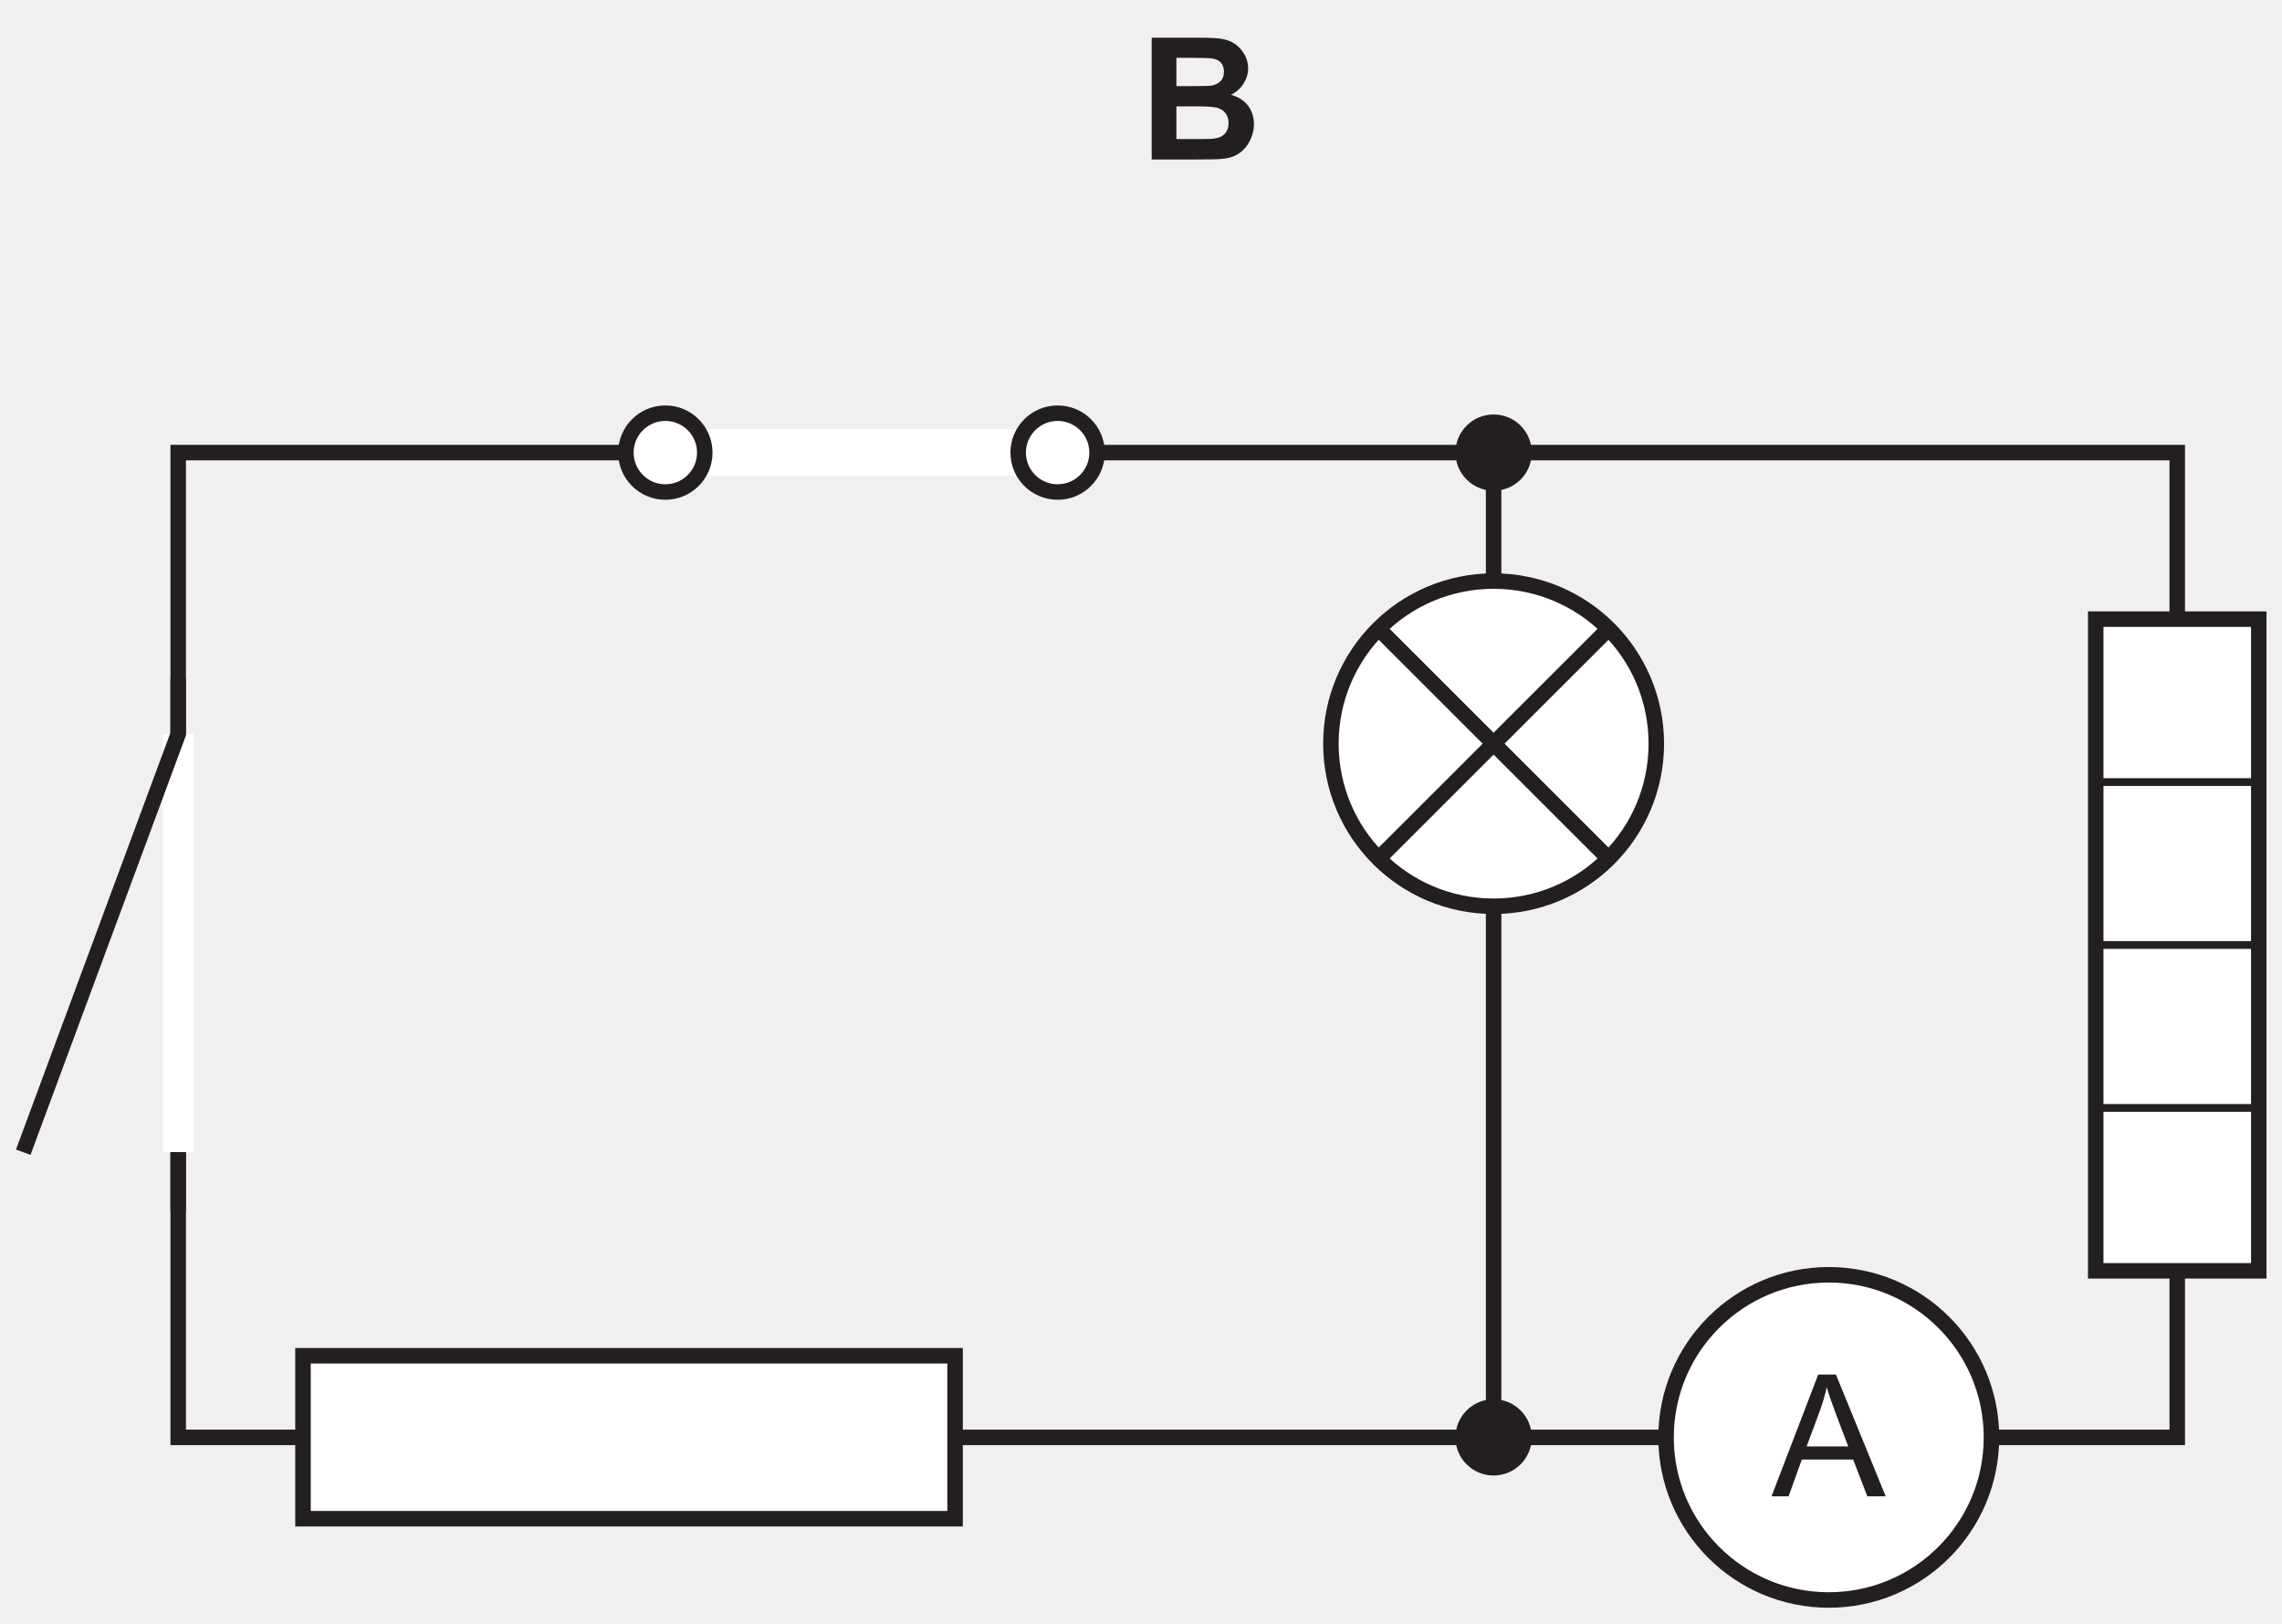
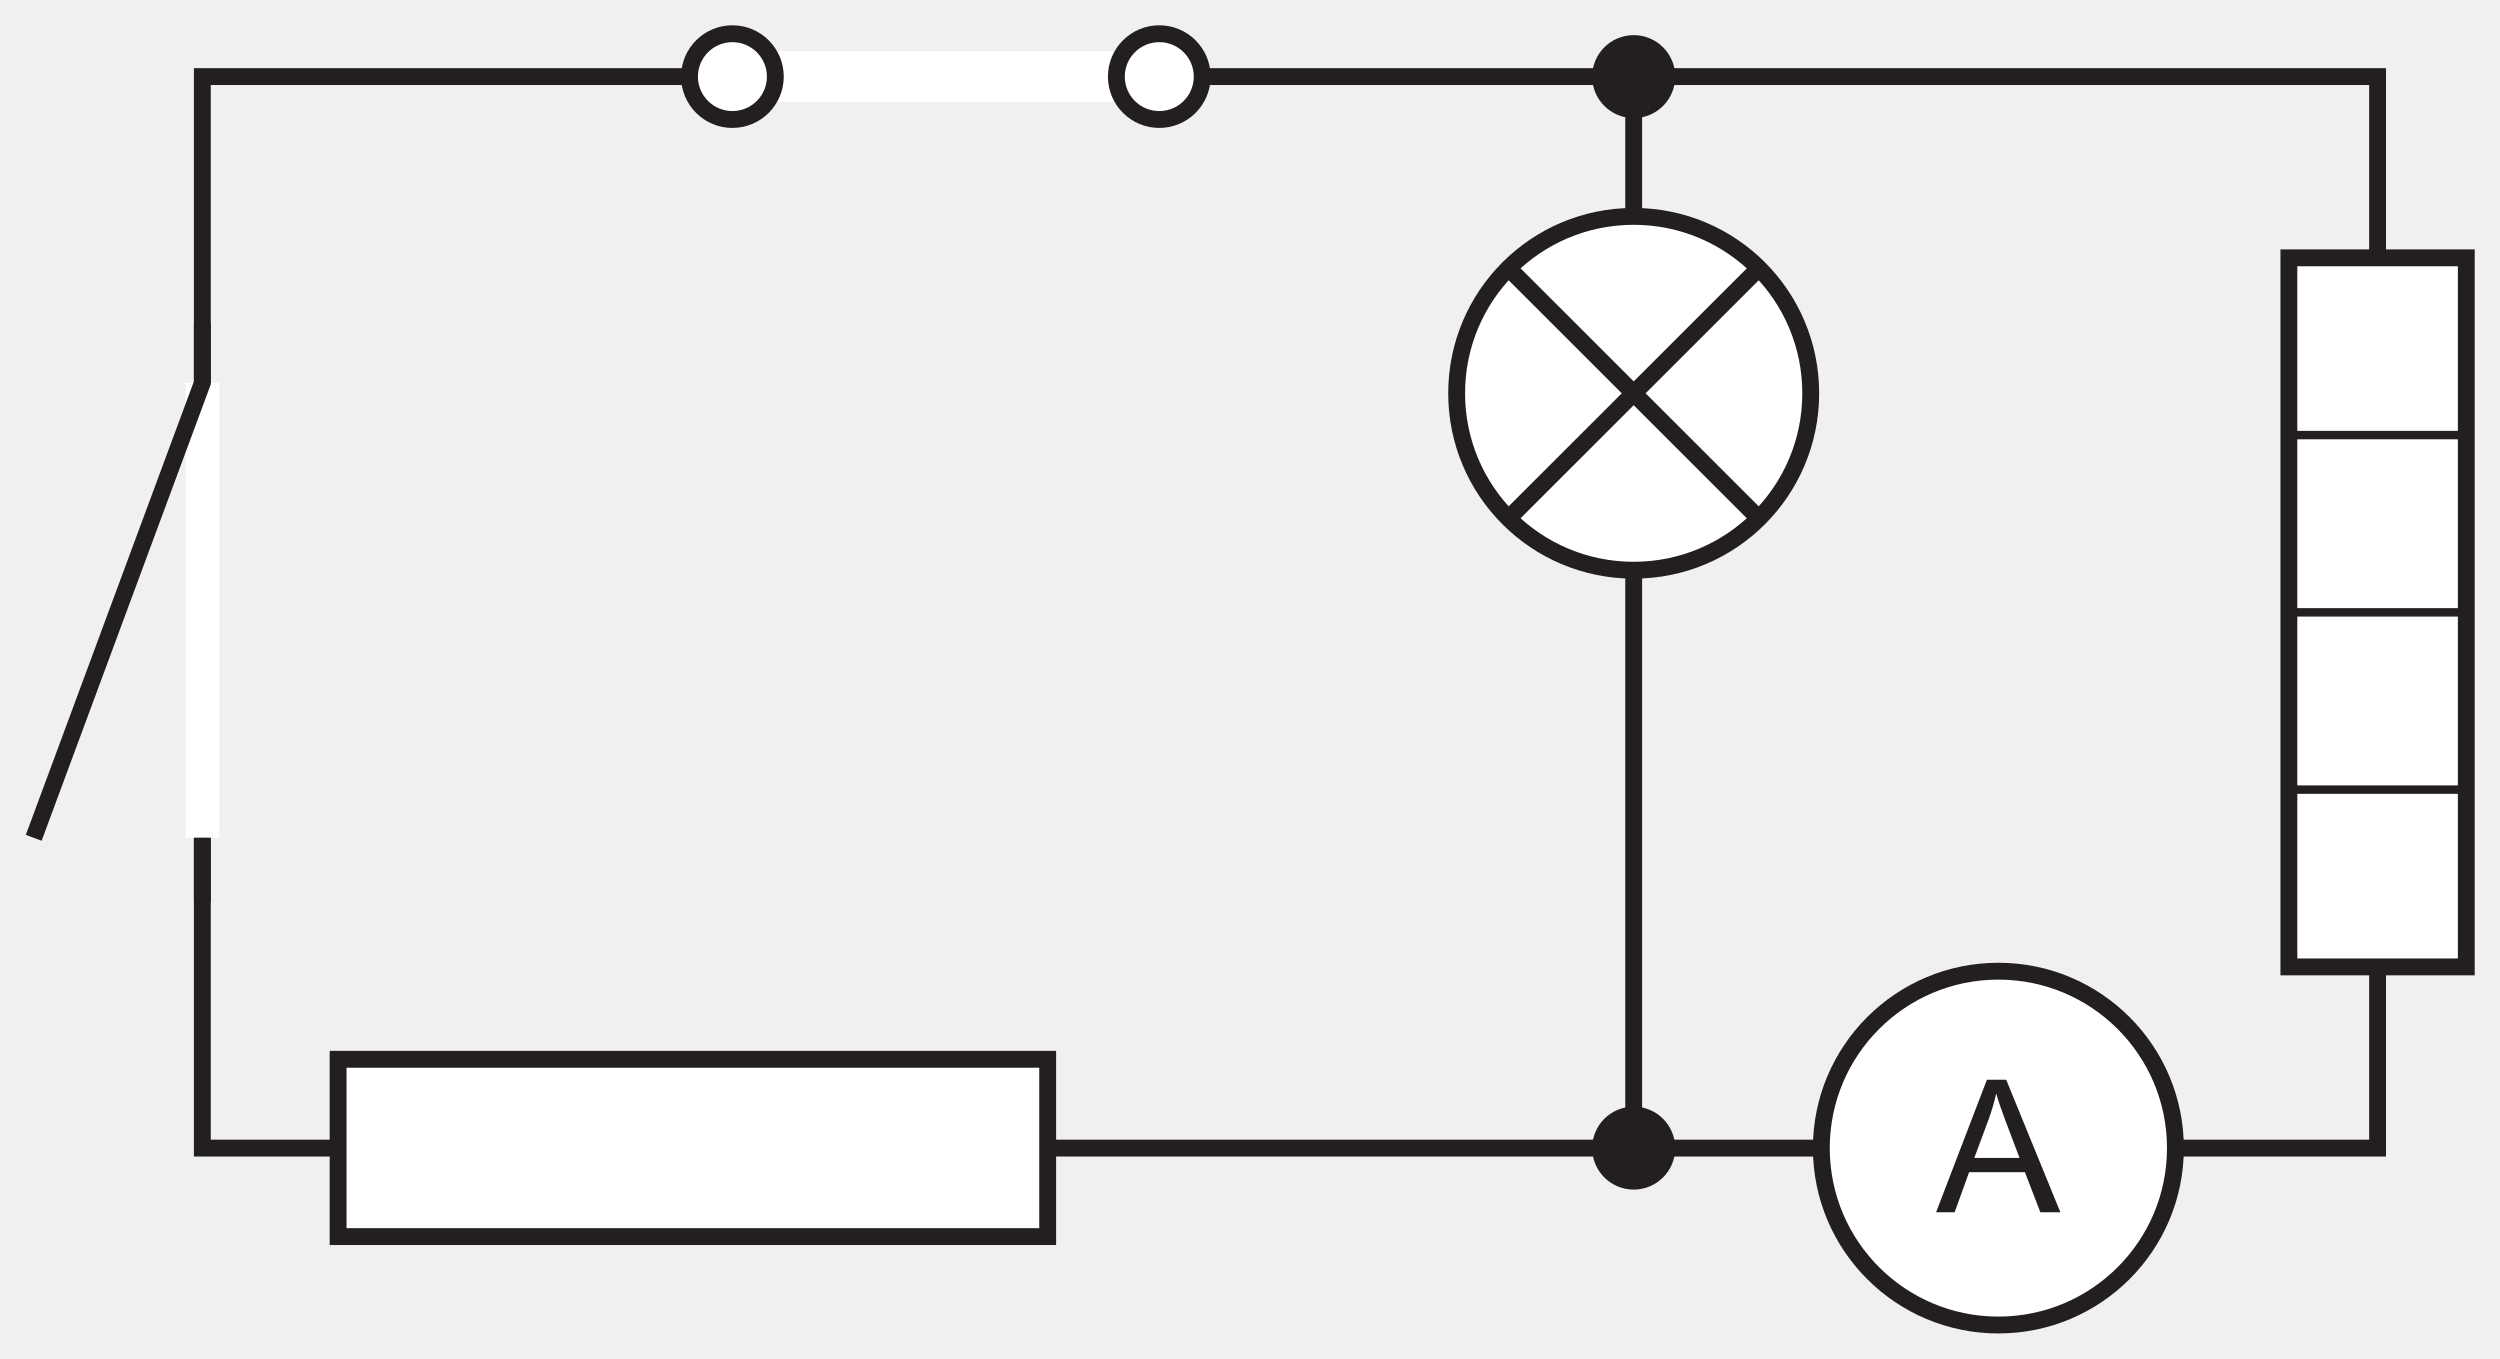
- <svg xmlns="http://www.w3.org/2000/svg" xmlns:xlink="http://www.w3.org/1999/xlink" data-id="0625_2026FM_12_q33_optB" data-width-mm="51.95" data-height-mm="36.95" data-measure="false" data-source="0625/12 FM 2026 p12" version="1.1" width="147.269" height="104.748" viewBox="0 0 147.269 104.748">
+ <svg xmlns="http://www.w3.org/2000/svg" xmlns:xlink="http://www.w3.org/1999/xlink" data-id="0625_2026FM_12_q33_optB" data-width-mm="52.31" data-height-mm="28.43" data-measure="false" data-source="0625/12 FM 2026 p12" version="1.1" width="148.269" height="80.583" viewBox="0 0 148.269 80.583">
  <defs>
    <clipPath id="clip_1">
-       <path transform="matrix(1,0,0,-1,-262.661,729.514)" d="M262.661 624.767H409.931V729.515H262.661Z" />
+       <path transform="matrix(1,0,0,-1,-262.161,704.851)" d="M262.161 624.267H410.431V704.851H262.161Z" />
    </clipPath>
    <clipPath id="clip_2">
-       <path transform="matrix(1,0,0,-1,-262.661,729.514)" d="M0 0H595V842H0Z" />
+       <path transform="matrix(1,0,0,-1,-262.161,704.851)" d="M0 0H595V842H0Z" />
    </clipPath>
    <clipPath id="clip_3">
-       <path transform="matrix(1,0,0,-1,-262.661,729.514)" d="M0 0H595V842H0Z" />
+       <path transform="matrix(1,0,0,-1,-262.161,704.851)" d="M0 0H595V842H0Z" />
    </clipPath>
-     <path id="font_4_2" d="M.072 0H.316C.408 .000 .466 .001 .490 .004 .529 .008 .561 .019 .587 .038 .613 .056 .634 .081 .649 .112 .664 .143 .672 .174 .672 .207 .672 .248 .660 .285 .638 .315 .614 .347 .580 .368 .537 .380 .567 .394 .592 .416 .610 .444 .628 .472 .638 .502 .638 .535 .638 .566 .630 .594 .615 .619 .600 .644 .582 .664 .560 .679 .538 .694 .513 .703 .485 .708 .457 .713 .416 .715 .358 .715H.072V0M.300 .597C.368 .597 .409 .595 .423 .594 .447 .591 .466 .582 .478 .569 .490 .555 .496 .537 .496 .515 .496 .492 .489 .473 .475 .459 .461 .445 .441 .436 .417 .433 .403 .432 .368 .431 .312 .431H.217V.597H.300M.334 .312C.400 .312 .442 .309 .462 .302 .482 .295 .497 .284 .507 .269 .518 .254 .523 .236 .523 .214 .523 .189 .516 .168 .503 .153 .489 .138 .472 .128 .450 .125 .436 .121 .403 .120 .351 .120H.217V.312H.334Z" />
-     <clipPath id="clip_5">
-       <path transform="matrix(1,0,0,-1,-262.661,729.514)" d="M70.92 500.24H408.930V728.651H70.92Z" />
+     <clipPath id="clip_4">
+       <path transform="matrix(1,0,0,-1,-262.161,704.851)" d="M70.92 500.24H408.930V728.651H70.92Z" />
    </clipPath>
-     <path id="font_6_14" d="M.098 0 .176 .216H.477L.560 0H.668L.376 .715H.272L-.002 0H.098M.282 .503C.298 .548 .312 .594 .322 .641 .333 .602 .350 .552 .373 .491L.448 .293H.204L.282 .503Z" />
+     <path id="font_5_14" d="M.098 0 .176 .216H.477L.560 0H.668L.376 .715H.272L-.002 0H.098M.282 .503C.298 .548 .312 .594 .322 .641 .333 .602 .350 .552 .373 .491L.448 .293H.204L.282 .503Z" />
+     <clipPath id="clip_6">
+       <path transform="matrix(1,0,0,-1,-262.161,704.851)" d="M70.92 500.24H408.930V728.651H70.92Z" />
+     </clipPath>
    <clipPath id="clip_7">
-       <path transform="matrix(1,0,0,-1,-262.661,729.514)" d="M70.92 500.24H408.930V728.651H70.92Z" />
+       <path transform="matrix(1,0,0,-1,-262.161,704.851)" d="M70.92 500.24H408.930V728.651H70.92Z" />
    </clipPath>
    <clipPath id="clip_8">
-       <path transform="matrix(1,0,0,-1,-262.661,729.514)" d="M70.92 500.24H408.930V728.651H70.92Z" />
+       <path transform="matrix(1,0,0,-1,-262.161,704.851)" d="M70.92 500.24H408.930V728.651H70.92Z" />
    </clipPath>
    <clipPath id="clip_9">
-       <path transform="matrix(1,0,0,-1,-262.661,729.514)" d="M70.92 500.24H408.930V728.651H70.92Z" />
+       <path transform="matrix(1,0,0,-1,-262.161,704.851)" d="M70.92 500.24H408.930V728.651H70.92Z" />
    </clipPath>
    <clipPath id="clip_10">
-       <path transform="matrix(1,0,0,-1,-262.661,729.514)" d="M70.92 500.24H408.930V728.651H70.92Z" />
-     </clipPath>
-     <clipPath id="clip_11">
-       <path transform="matrix(1,0,0,-1,-262.661,729.514)" d="M70.92 500.24H408.930V728.651H70.92Z" />
+       <path transform="matrix(1,0,0,-1,-262.161,704.851)" d="M70.92 500.24H408.930V728.651H70.92Z" />
    </clipPath>
  </defs>
  <g clip-path="url(#clip_1)">
    <g clip-path="url(#clip_2)">
      <g clip-path="url(#clip_3)">
-         <use data-text="B" xlink:href="#font_4_2" transform="matrix(11,0,0,-10.992,73.532,10.293)" fill="#231f20" />
-         <path transform="matrix(1,0,0,-1,-262.661,729.514)" stroke-width="1" stroke-linecap="butt" stroke-miterlimit="4" stroke-linejoin="miter" fill="none" stroke="#231f20" d="M274.161 636.76H403.17V700.308H274.161Z" />
-         <path transform="matrix(1,0,0,-1,-262.661,729.514)" d="M282.214 642.027H324.297V631.511H282.214Z" fill="#ffffff" />
-         <path transform="matrix(1,0,0,-1,-262.661,729.514)" stroke-width="1" stroke-linecap="butt" stroke-miterlimit="4" stroke-linejoin="miter" fill="none" stroke="#231f20" d="M282.214 642.027H324.297V631.511H282.214Z" />
-         <path transform="matrix(1,0,0,-1,-262.661,729.514)" d="M397.909 689.561H408.431V647.506H397.909Z" fill="#ffffff" />
-         <g clip-path="url(#clip_5)">
-           <path transform="matrix(1,0,0,-1,-262.661,729.514)" stroke-width="1" stroke-linecap="butt" stroke-miterlimit="4" stroke-linejoin="miter" fill="none" stroke="#231f20" d="M397.909 689.561H408.431V647.506H397.909Z" />
-           <path transform="matrix(1,0,0,-1,-262.661,729.514)" stroke-width=".5" stroke-linecap="butt" stroke-miterlimit="4" stroke-linejoin="miter" fill="none" stroke="#231f20" d="M397.943 679.047H408.397M397.943 668.534H408.397M397.943 658.02H408.397" />
+         <path transform="matrix(1,0,0,-1,-262.161,704.851)" stroke-width="1" stroke-linecap="butt" stroke-miterlimit="4" stroke-linejoin="miter" fill="none" stroke="#231f20" d="M274.161 636.76H403.17V700.308H274.161Z" />
+         <path transform="matrix(1,0,0,-1,-262.161,704.851)" d="M282.214 642.027H324.297V631.511H282.214Z" fill="#ffffff" />
+         <path transform="matrix(1,0,0,-1,-262.161,704.851)" stroke-width="1" stroke-linecap="butt" stroke-miterlimit="4" stroke-linejoin="miter" fill="none" stroke="#231f20" d="M282.214 642.027H324.297V631.511H282.214Z" />
+         <path transform="matrix(1,0,0,-1,-262.161,704.851)" d="M397.909 689.561H408.431V647.506H397.909Z" fill="#ffffff" />
+         <g clip-path="url(#clip_4)">
+           <path transform="matrix(1,0,0,-1,-262.161,704.851)" stroke-width="1" stroke-linecap="butt" stroke-miterlimit="4" stroke-linejoin="miter" fill="none" stroke="#231f20" d="M397.909 689.561H408.431V647.506H397.909Z" />
+           <path transform="matrix(1,0,0,-1,-262.161,704.851)" stroke-width=".5" stroke-linecap="butt" stroke-miterlimit="4" stroke-linejoin="miter" fill="none" stroke="#231f20" d="M397.943 679.047H408.397M397.943 668.534H408.397M397.943 658.02H408.397" />
        </g>
-         <path transform="matrix(1,0,0,-1,-262.661,729.514)" stroke-width="2.999" stroke-linecap="butt" stroke-miterlimit="4" stroke-linejoin="miter" fill="none" stroke="#ffffff" d="M305.598 700.308H330.915" />
-         <path transform="matrix(1,0,0,-1,-262.661,729.514)" d="M308.144 700.308C308.144 698.904 307.005 697.764 305.598 697.764 304.193 697.764 303.053 698.904 303.053 700.308 303.053 701.711 304.193 702.851 305.598 702.851 307.005 702.851 308.144 701.711 308.144 700.308" fill="#ffffff" />
-         <path transform="matrix(1,0,0,-1,-262.661,729.514)" stroke-width="1" stroke-linecap="butt" stroke-miterlimit="4" stroke-linejoin="miter" fill="none" stroke="#231f20" d="M308.144 700.308C308.144 698.904 307.005 697.764 305.598 697.764 304.193 697.764 303.053 698.904 303.053 700.308 303.053 701.711 304.193 702.851 305.598 702.851 307.005 702.851 308.144 701.711 308.144 700.308Z" />
-         <path transform="matrix(1,0,0,-1,-262.661,729.514)" d="M333.461 700.308C333.461 698.904 332.322 697.764 330.915 697.764 329.51 697.764 328.369 698.904 328.369 700.308 328.369 701.711 329.51 702.851 330.915 702.851 332.322 702.851 333.461 701.711 333.461 700.308" fill="#ffffff" />
-         <path transform="matrix(1,0,0,-1,-262.661,729.514)" stroke-width="1" stroke-linecap="butt" stroke-miterlimit="4" stroke-linejoin="miter" fill="none" stroke="#231f20" d="M333.461 700.308C333.461 698.904 332.322 697.764 330.915 697.764 329.51 697.764 328.369 698.904 328.369 700.308 328.369 701.711 329.51 702.851 330.915 702.851 332.322 702.851 333.461 701.711 333.461 700.308Z" />
-         <path transform="matrix(1,0,0,-1,-262.661,729.514)" stroke-width="1.999" stroke-linecap="butt" stroke-miterlimit="4" stroke-linejoin="miter" fill="none" stroke="#ffffff" d="M274.161 655.162V682.143" />
-         <path transform="matrix(1,0,0,-1,-262.661,729.514)" stroke-width="1" stroke-linecap="butt" stroke-miterlimit="4" stroke-linejoin="miter" fill="none" stroke="#231f20" d="M274.161 655.162V651.348M274.161 685.719V682.143L264.161 655.162M359.051 700.308V636.76" />
-         <path transform="matrix(1,0,0,-1,-262.661,729.514)" d="M369.551 681.525C369.551 675.731 364.85 671.033 359.051 671.033 353.252 671.033 348.551 675.731 348.551 681.525 348.551 687.32 353.252 692.018 359.051 692.018 364.85 692.018 369.551 687.32 369.551 681.525" fill="#ffffff" />
-         <path transform="matrix(1,0,0,-1,-262.661,729.514)" stroke-width="1" stroke-linecap="butt" stroke-miterlimit="4" stroke-linejoin="miter" fill="none" stroke="#231f20" d="M369.551 681.525C369.551 675.731 364.85 671.033 359.051 671.033 353.252 671.033 348.551 675.731 348.551 681.525 348.551 687.32 353.252 692.018 359.051 692.018 364.85 692.018 369.551 687.32 369.551 681.525ZM351.864 674.343 366.239 688.708M366.239 674.343 351.864 688.708" />
-         <path transform="matrix(1,0,0,-1,-262.661,729.514)" d="M361.264 636.759C361.264 635.54 360.274 634.549 359.051 634.549 357.83 634.549 356.838 635.54 356.838 636.759 356.838 637.979 357.83 638.97 359.051 638.97 360.274 638.97 361.264 637.979 361.264 636.759" fill="#231f20" />
-         <path transform="matrix(1,0,0,-1,-262.661,729.514)" stroke-width=".5" stroke-linecap="butt" stroke-miterlimit="4" stroke-linejoin="miter" fill="none" stroke="#231f20" d="M361.264 636.759C361.264 635.54 360.274 634.549 359.051 634.549 357.83 634.549 356.838 635.54 356.838 636.759 356.838 637.979 357.83 638.97 359.051 638.97 360.274 638.97 361.264 637.979 361.264 636.759Z" />
-         <path transform="matrix(1,0,0,-1,-262.661,729.514)" d="M361.264 700.307C361.264 699.088 360.274 698.097 359.051 698.097 357.83 698.097 356.838 699.088 356.838 700.307 356.838 701.527 357.83 702.518 359.051 702.518 360.274 702.518 361.264 701.527 361.264 700.307" fill="#231f20" />
-         <path transform="matrix(1,0,0,-1,-262.661,729.514)" stroke-width=".5" stroke-linecap="butt" stroke-miterlimit="4" stroke-linejoin="miter" fill="none" stroke="#231f20" d="M361.264 700.307C361.264 699.088 360.274 698.097 359.051 698.097 357.83 698.097 356.838 699.088 356.838 700.307 356.838 701.527 357.83 702.518 359.051 702.518 360.274 702.518 361.264 701.527 361.264 700.307Z" />
-         <path transform="matrix(1,0,0,-1,-262.661,729.514)" d="M391.18 636.76C391.18 630.965 386.479 626.267 380.68 626.267 374.881 626.267 370.18 630.965 370.18 636.76 370.18 642.554 374.881 647.252 380.68 647.252 386.479 647.252 391.18 642.554 391.18 636.76" fill="#ffffff" />
-         <path transform="matrix(1,0,0,-1,-262.661,729.514)" stroke-width="1" stroke-linecap="butt" stroke-miterlimit="4" stroke-linejoin="miter" fill="none" stroke="#231f20" d="M391.18 636.76C391.18 630.965 386.479 626.267 380.68 626.267 374.881 626.267 370.18 630.965 370.18 636.76 370.18 642.554 374.881 647.252 380.68 647.252 386.479 647.252 391.18 642.554 391.18 636.76Z" />
-         <use data-text="A" xlink:href="#font_6_14" transform="matrix(11,0,0,-10.992,114.347,96.559)" fill="#231f20" />
+         <path transform="matrix(1,0,0,-1,-262.161,704.851)" stroke-width="2.999" stroke-linecap="butt" stroke-miterlimit="4" stroke-linejoin="miter" fill="none" stroke="#ffffff" d="M305.598 700.308H330.915" />
+         <path transform="matrix(1,0,0,-1,-262.161,704.851)" d="M308.144 700.308C308.144 698.904 307.005 697.764 305.598 697.764 304.193 697.764 303.053 698.904 303.053 700.308 303.053 701.711 304.193 702.851 305.598 702.851 307.005 702.851 308.144 701.711 308.144 700.308" fill="#ffffff" />
+         <path transform="matrix(1,0,0,-1,-262.161,704.851)" stroke-width="1" stroke-linecap="butt" stroke-miterlimit="4" stroke-linejoin="miter" fill="none" stroke="#231f20" d="M308.144 700.308C308.144 698.904 307.005 697.764 305.598 697.764 304.193 697.764 303.053 698.904 303.053 700.308 303.053 701.711 304.193 702.851 305.598 702.851 307.005 702.851 308.144 701.711 308.144 700.308Z" />
+         <path transform="matrix(1,0,0,-1,-262.161,704.851)" d="M333.461 700.308C333.461 698.904 332.322 697.764 330.915 697.764 329.51 697.764 328.369 698.904 328.369 700.308 328.369 701.711 329.51 702.851 330.915 702.851 332.322 702.851 333.461 701.711 333.461 700.308" fill="#ffffff" />
+         <path transform="matrix(1,0,0,-1,-262.161,704.851)" stroke-width="1" stroke-linecap="butt" stroke-miterlimit="4" stroke-linejoin="miter" fill="none" stroke="#231f20" d="M333.461 700.308C333.461 698.904 332.322 697.764 330.915 697.764 329.51 697.764 328.369 698.904 328.369 700.308 328.369 701.711 329.51 702.851 330.915 702.851 332.322 702.851 333.461 701.711 333.461 700.308Z" />
+         <path transform="matrix(1,0,0,-1,-262.161,704.851)" stroke-width="1.999" stroke-linecap="butt" stroke-miterlimit="4" stroke-linejoin="miter" fill="none" stroke="#ffffff" d="M274.161 655.162V682.143" />
+         <path transform="matrix(1,0,0,-1,-262.161,704.851)" stroke-width="1" stroke-linecap="butt" stroke-miterlimit="4" stroke-linejoin="miter" fill="none" stroke="#231f20" d="M274.161 655.162V651.348M274.161 685.719V682.143L264.161 655.162M359.051 700.308V636.76" />
+         <path transform="matrix(1,0,0,-1,-262.161,704.851)" d="M369.551 681.525C369.551 675.731 364.85 671.033 359.051 671.033 353.252 671.033 348.551 675.731 348.551 681.525 348.551 687.32 353.252 692.018 359.051 692.018 364.85 692.018 369.551 687.32 369.551 681.525" fill="#ffffff" />
+         <path transform="matrix(1,0,0,-1,-262.161,704.851)" stroke-width="1" stroke-linecap="butt" stroke-miterlimit="4" stroke-linejoin="miter" fill="none" stroke="#231f20" d="M369.551 681.525C369.551 675.731 364.85 671.033 359.051 671.033 353.252 671.033 348.551 675.731 348.551 681.525 348.551 687.32 353.252 692.018 359.051 692.018 364.85 692.018 369.551 687.32 369.551 681.525ZM351.864 674.343 366.239 688.708M366.239 674.343 351.864 688.708" />
+         <path transform="matrix(1,0,0,-1,-262.161,704.851)" d="M361.264 636.759C361.264 635.54 360.274 634.549 359.051 634.549 357.83 634.549 356.838 635.54 356.838 636.759 356.838 637.979 357.83 638.97 359.051 638.97 360.274 638.97 361.264 637.979 361.264 636.759" fill="#231f20" />
+         <path transform="matrix(1,0,0,-1,-262.161,704.851)" stroke-width=".5" stroke-linecap="butt" stroke-miterlimit="4" stroke-linejoin="miter" fill="none" stroke="#231f20" d="M361.264 636.759C361.264 635.54 360.274 634.549 359.051 634.549 357.83 634.549 356.838 635.54 356.838 636.759 356.838 637.979 357.83 638.97 359.051 638.97 360.274 638.97 361.264 637.979 361.264 636.759Z" />
+         <path transform="matrix(1,0,0,-1,-262.161,704.851)" d="M361.264 700.307C361.264 699.088 360.274 698.097 359.051 698.097 357.83 698.097 356.838 699.088 356.838 700.307 356.838 701.527 357.83 702.518 359.051 702.518 360.274 702.518 361.264 701.527 361.264 700.307" fill="#231f20" />
+         <path transform="matrix(1,0,0,-1,-262.161,704.851)" stroke-width=".5" stroke-linecap="butt" stroke-miterlimit="4" stroke-linejoin="miter" fill="none" stroke="#231f20" d="M361.264 700.307C361.264 699.088 360.274 698.097 359.051 698.097 357.83 698.097 356.838 699.088 356.838 700.307 356.838 701.527 357.83 702.518 359.051 702.518 360.274 702.518 361.264 701.527 361.264 700.307Z" />
+         <path transform="matrix(1,0,0,-1,-262.161,704.851)" d="M391.18 636.76C391.18 630.965 386.479 626.267 380.68 626.267 374.881 626.267 370.18 630.965 370.18 636.76 370.18 642.554 374.881 647.252 380.68 647.252 386.479 647.252 391.18 642.554 391.18 636.76" fill="#ffffff" />
+         <path transform="matrix(1,0,0,-1,-262.161,704.851)" stroke-width="1" stroke-linecap="butt" stroke-miterlimit="4" stroke-linejoin="miter" fill="none" stroke="#231f20" d="M391.18 636.76C391.18 630.965 386.479 626.267 380.68 626.267 374.881 626.267 370.18 630.965 370.18 636.76 370.18 642.554 374.881 647.252 380.68 647.252 386.479 647.252 391.18 642.554 391.18 636.76Z" />
+         <use data-text="A" xlink:href="#font_5_14" transform="matrix(11,0,0,-10.992,114.847,71.895)" fill="#231f20" />
+         <path transform="matrix(1,0,0,-1,-262.161,704.851)" stroke-width="1" stroke-linecap="butt" stroke-miterlimit="4" stroke-linejoin="miter" fill="none" stroke="#231f20" d="M115.372 700.308C115.372 698.904 114.233 697.764 112.826 697.764 111.421 697.764 110.281 698.904 110.281 700.308 110.281 701.711 111.421 702.851 112.826 702.851 114.233 702.851 115.372 701.711 115.372 700.308Z" />
+         <path transform="matrix(1,0,0,-1,-262.161,704.851)" stroke-width="1" stroke-linecap="butt" stroke-miterlimit="4" stroke-linejoin="miter" fill="none" stroke="#231f20" d="M140.689 700.308C140.689 698.904 139.55 697.764 138.143 697.764 136.738 697.764 135.597 698.904 135.597 700.308 135.597 701.711 136.738 702.851 138.143 702.851 139.55 702.851 140.689 701.711 140.689 700.308Z" />
+         <g clip-path="url(#clip_6)" />
+         <path transform="matrix(1,0,0,-1,-262.161,704.851)" stroke-width="1" stroke-linecap="butt" stroke-miterlimit="4" stroke-linejoin="miter" fill="none" stroke="#231f20" d="M159.296 636.76C159.296 630.965 154.595 626.267 148.796 626.267 142.997 626.267 138.296 630.965 138.296 636.76 138.296 642.554 142.997 647.252 148.796 647.252 154.595 647.252 159.296 642.554 159.296 636.76Z" />
        <g clip-path="url(#clip_7)" />
-         <path transform="matrix(1,0,0,-1,-262.661,729.514)" stroke-width="1" stroke-linecap="butt" stroke-miterlimit="4" stroke-linejoin="miter" fill="none" stroke="#231f20" d="M159.296 636.76C159.296 630.965 154.595 626.267 148.796 626.267 142.997 626.267 138.296 630.965 138.296 636.76 138.296 642.554 142.997 647.252 148.796 647.252 154.595 647.252 159.296 642.554 159.296 636.76Z" />
        <g clip-path="url(#clip_8)" />
        <g clip-path="url(#clip_9)" />
        <g clip-path="url(#clip_10)" />
-         <g clip-path="url(#clip_11)" />
      </g>
    </g>
  </g>
</svg>
